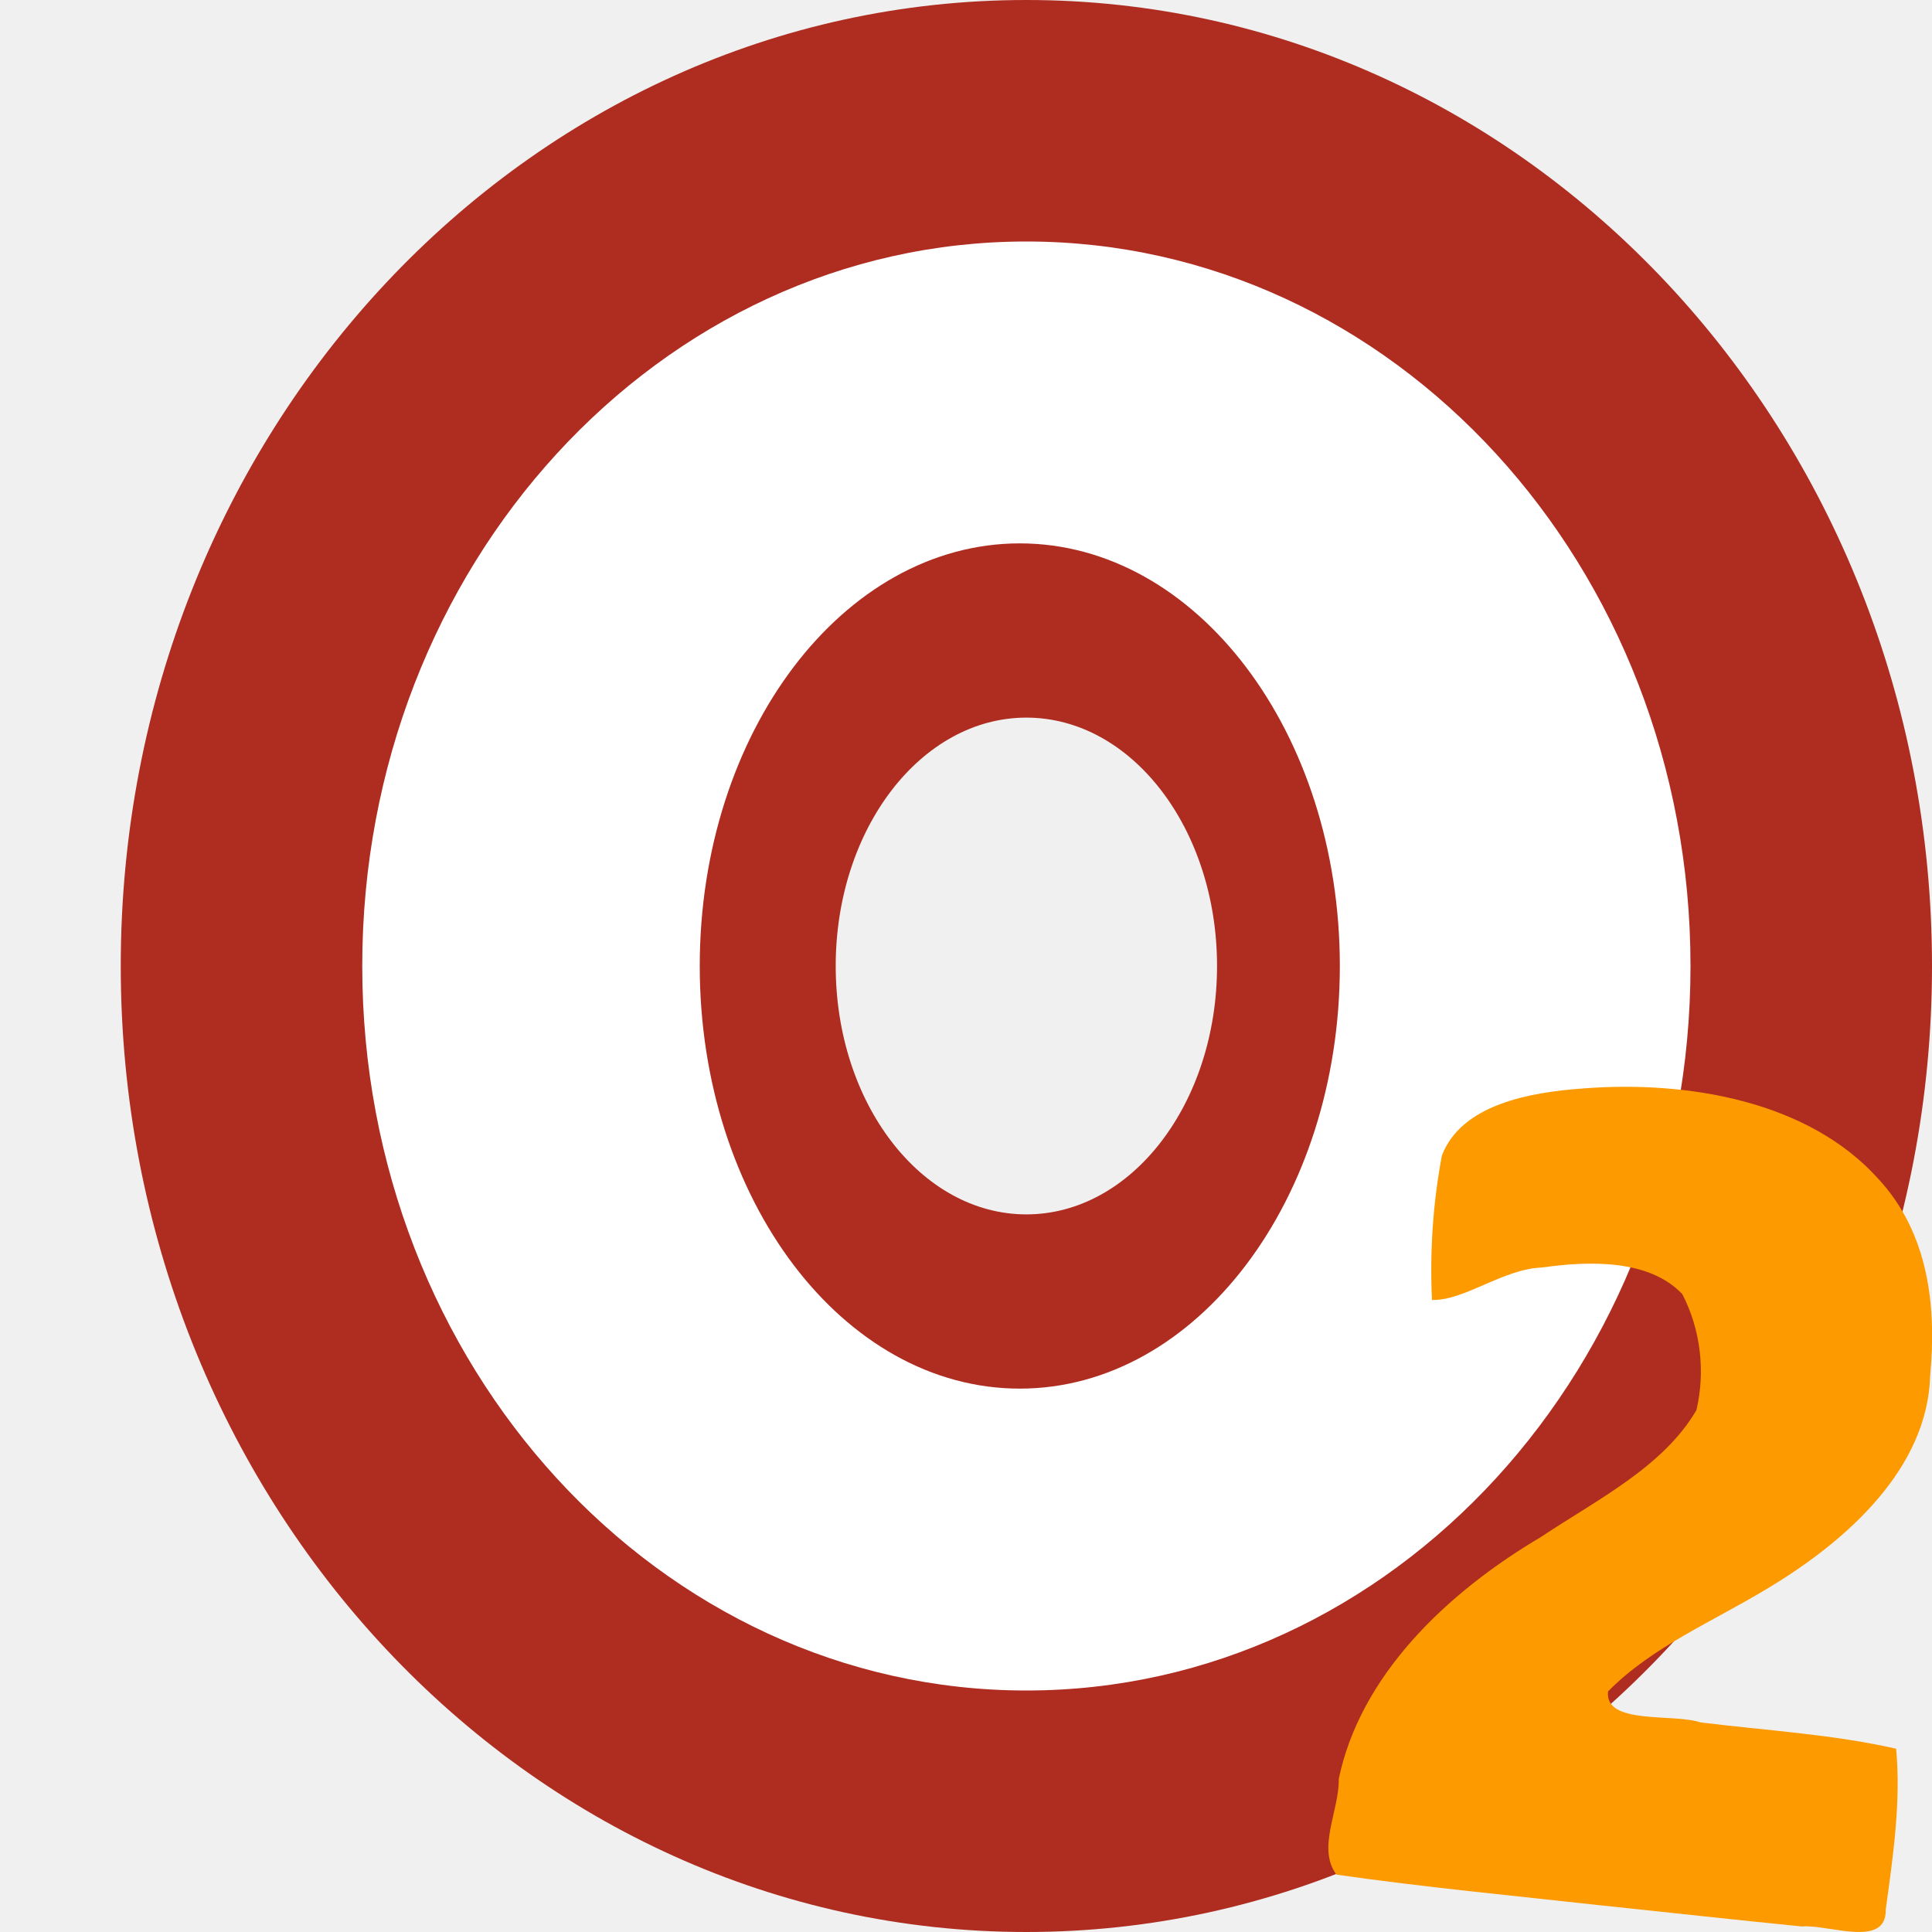
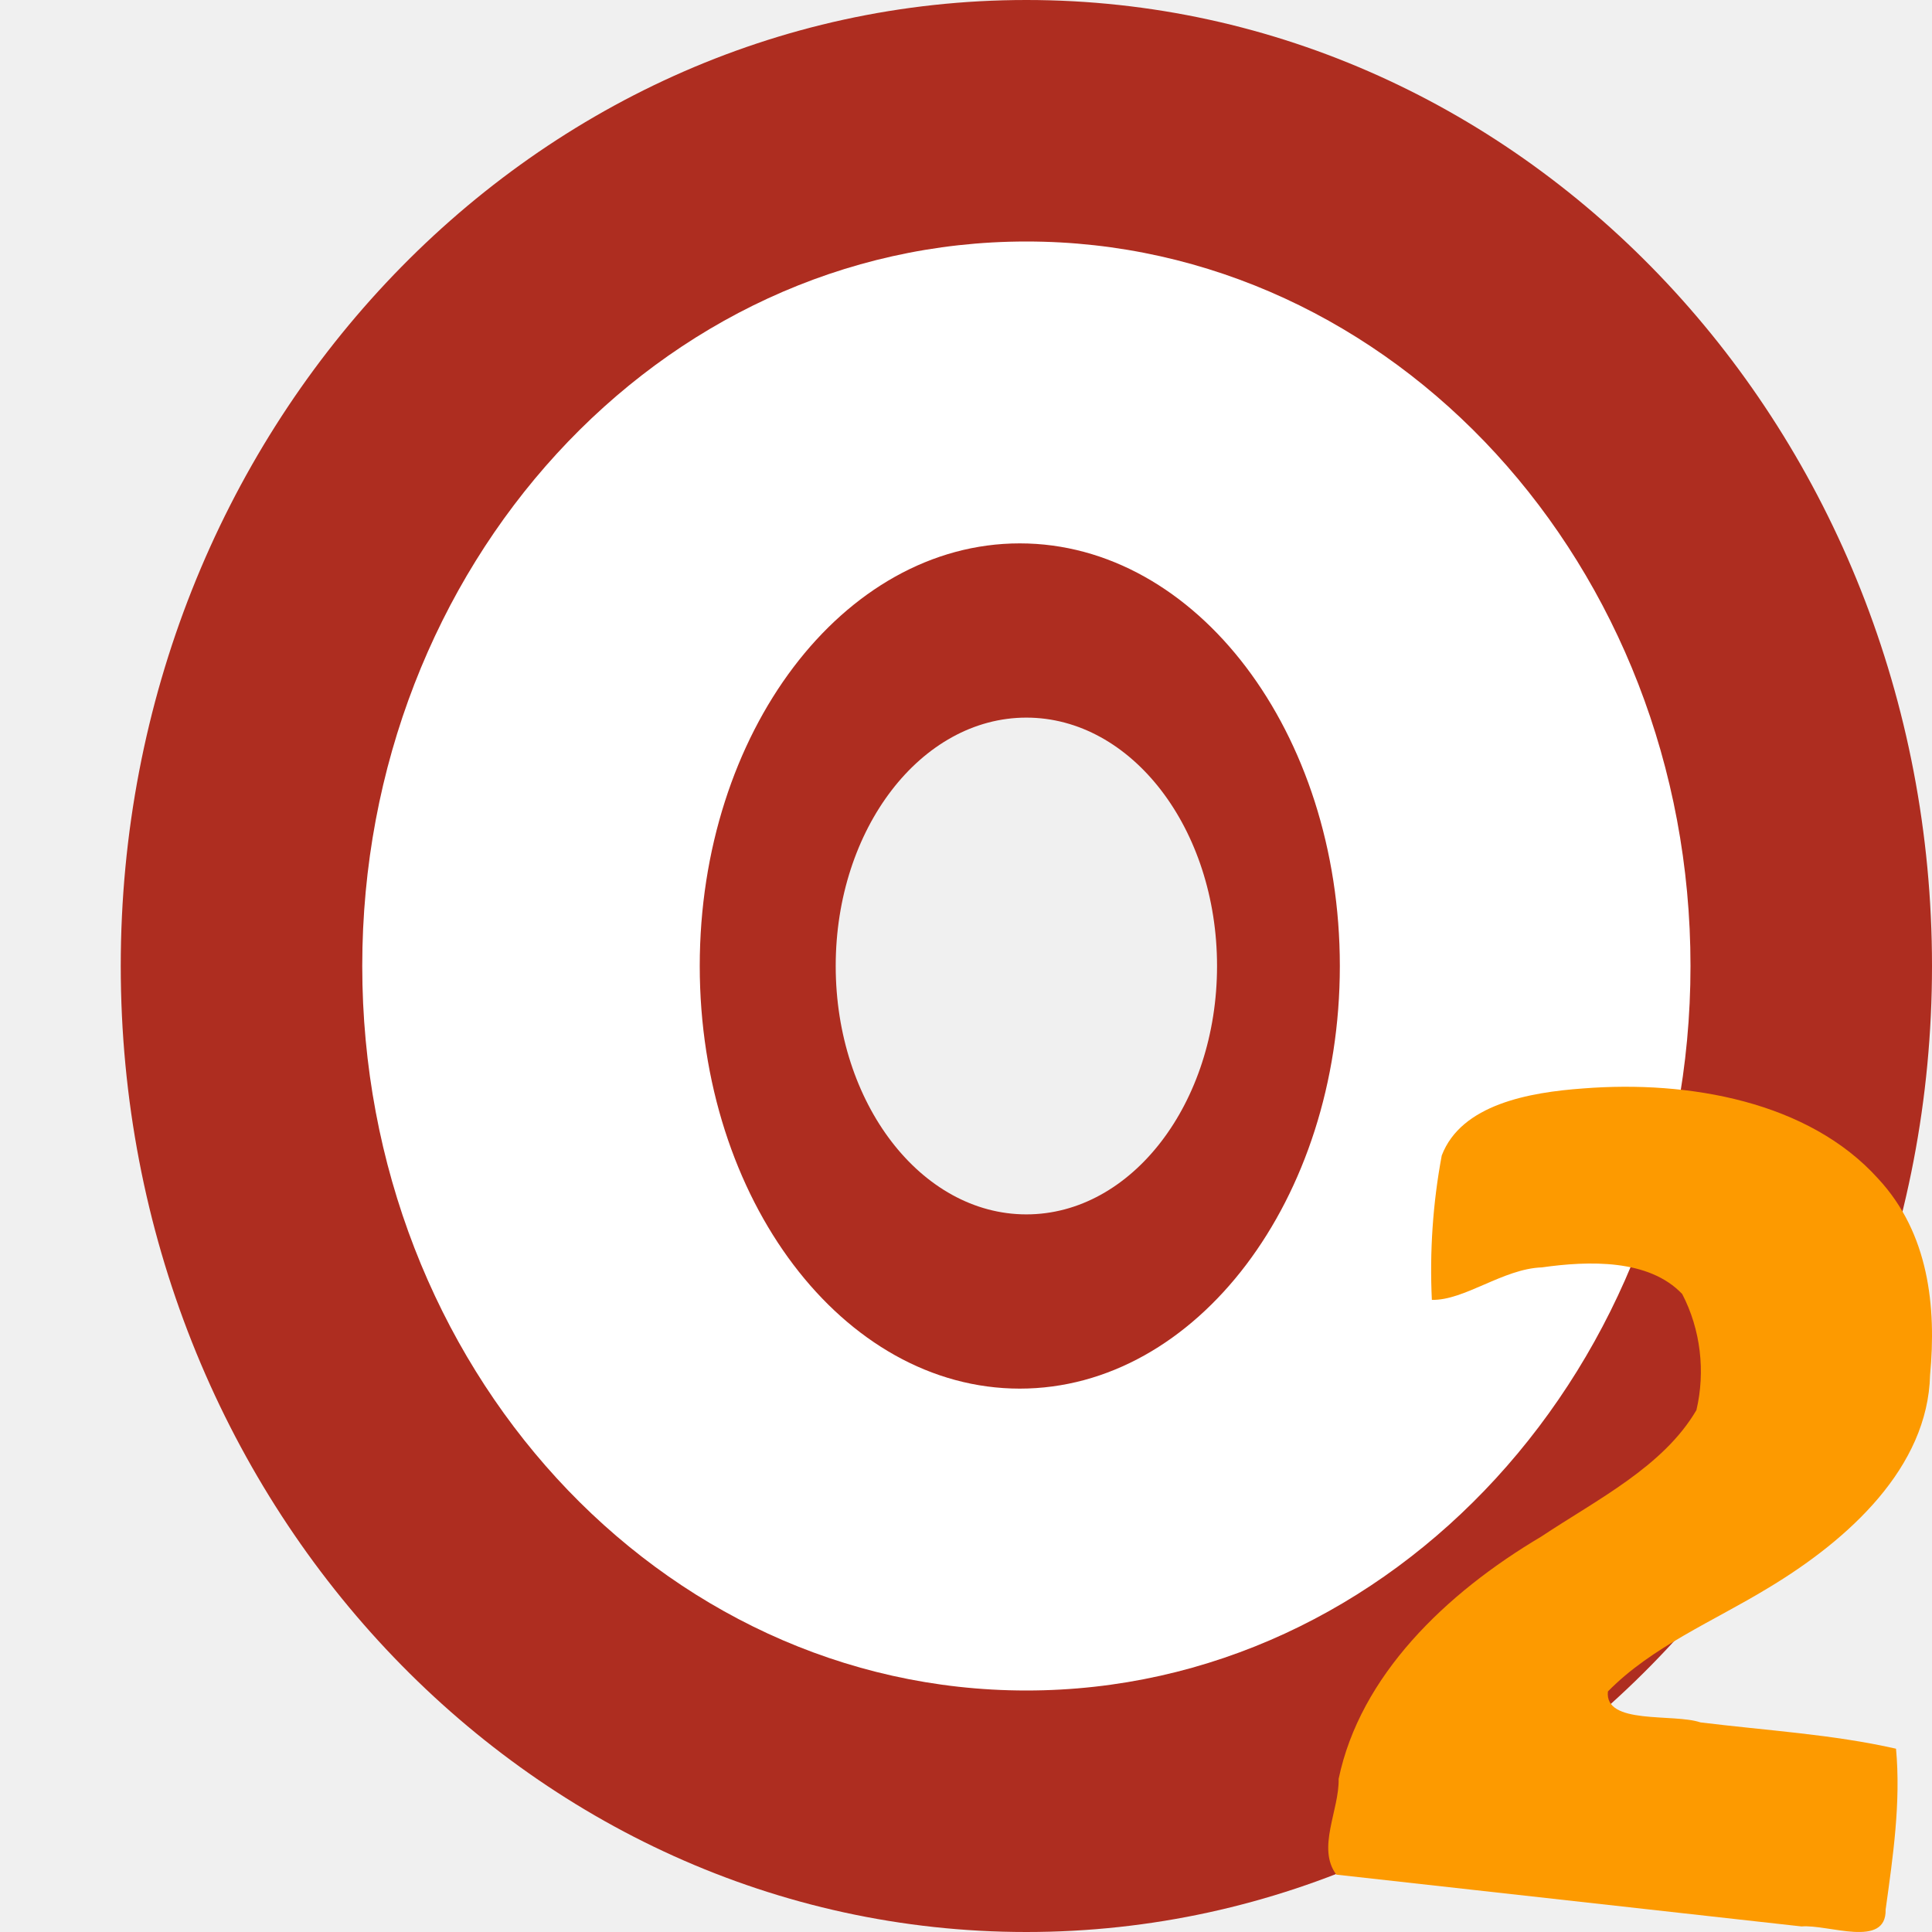
<svg xmlns="http://www.w3.org/2000/svg" width="16" height="16" version="1.1">
  <path style="fill:#ae2d20" d="M 8.5,0 A 7.5,8 0 0 0 1,8 7.5,8 0 0 0 8.5,16 7.5,8 0 0 0 16,8 7.5,8 0 0 0 8.5,0 Z m 0,5.943 A 1.579,2.057 0 0 1 10.079,8 1.579,2.057 0 0 1 8.5,10.057 1.579,2.057 0 0 1 6.921,8 1.579,2.057 0 0 1 8.5,5.943 Z" />
  <path style="fill:#ffffff" d="M 8.5 2 A 5.5 6 0 0 0 3 8 A 5.5 6 0 0 0 8.5 14 A 5.5 6 0 0 0 14 8 A 5.5 6 0 0 0 8.5 2 z M 8.445 4.5 A 2.651 3.5 0 0 1 11.096 8 A 2.651 3.5 0 0 1 8.445 11.5 A 2.651 3.5 0 0 1 5.795 8 A 2.651 3.5 0 0 1 8.445 4.5 z" />
-   <path style="fill:#fd9a00" d="m 13.254,15.779 c -0.729,-0.081 -1.461,-0.15 -2.186,-0.254 -0.164,-0.219 0.025,-0.534 0.019,-0.793 0.178,-0.853 0.884,-1.536 1.677,-2.005 0.462,-0.308 1.011,-0.579 1.285,-1.049 0.075,-0.318 0.036,-0.666 -0.117,-0.961 -0.277,-0.291 -0.774,-0.275 -1.162,-0.22 -0.321,0.011 -0.64,0.275 -0.911,0.269 -0.019,-0.399 0.008,-0.803 0.082,-1.196 0.162,-0.423 0.725,-0.524 1.17,-0.556 0.877,-0.068 1.868,0.109 2.442,0.746 0.422,0.453 0.485,1.066 0.432,1.629 -0.02,0.762 -0.671,1.36 -1.344,1.764 -0.449,0.273 -0.963,0.486 -1.324,0.855 -0.031,0.279 0.543,0.18 0.765,0.256 0.541,0.067 1.091,0.098 1.621,0.218 0.041,0.443 -0.026,0.892 -0.086,1.332 0.007,0.325 -0.474,0.121 -0.696,0.14 -0.556,-0.055 -1.111,-0.117 -1.666,-0.175 z" />
+   <path style="fill:#fd9a00" d="M 11.067,15.525 C 10.903,15.305 11.092,14.99 11.086,14.732 11.264,13.878 11.97,13.196 12.763,12.726 13.226,12.418 13.774,12.147 14.049,11.678 14.124,11.36 14.085,11.011 13.931,10.716 13.654,10.425 13.157,10.441 12.769,10.496 12.448,10.507 12.129,10.771 11.858,10.765 11.839,10.367 11.866,9.963 11.94,9.569 12.102,9.146 12.665,9.046 13.111,9.014 13.988,8.945 14.979,9.123 15.553,9.76 15.975,10.213 16.037,10.825 15.984,11.388 15.965,12.151 15.314,12.749 14.64,13.153 14.191,13.426 13.677,13.639 13.316,14.008 13.286,14.287 13.859,14.188 14.082,14.264 14.622,14.331 15.173,14.362 15.702,14.482 15.743,14.925 15.677,15.374 15.616,15.814 15.623,16.139 15.142,15.935 14.92,15.954" />
</svg>
